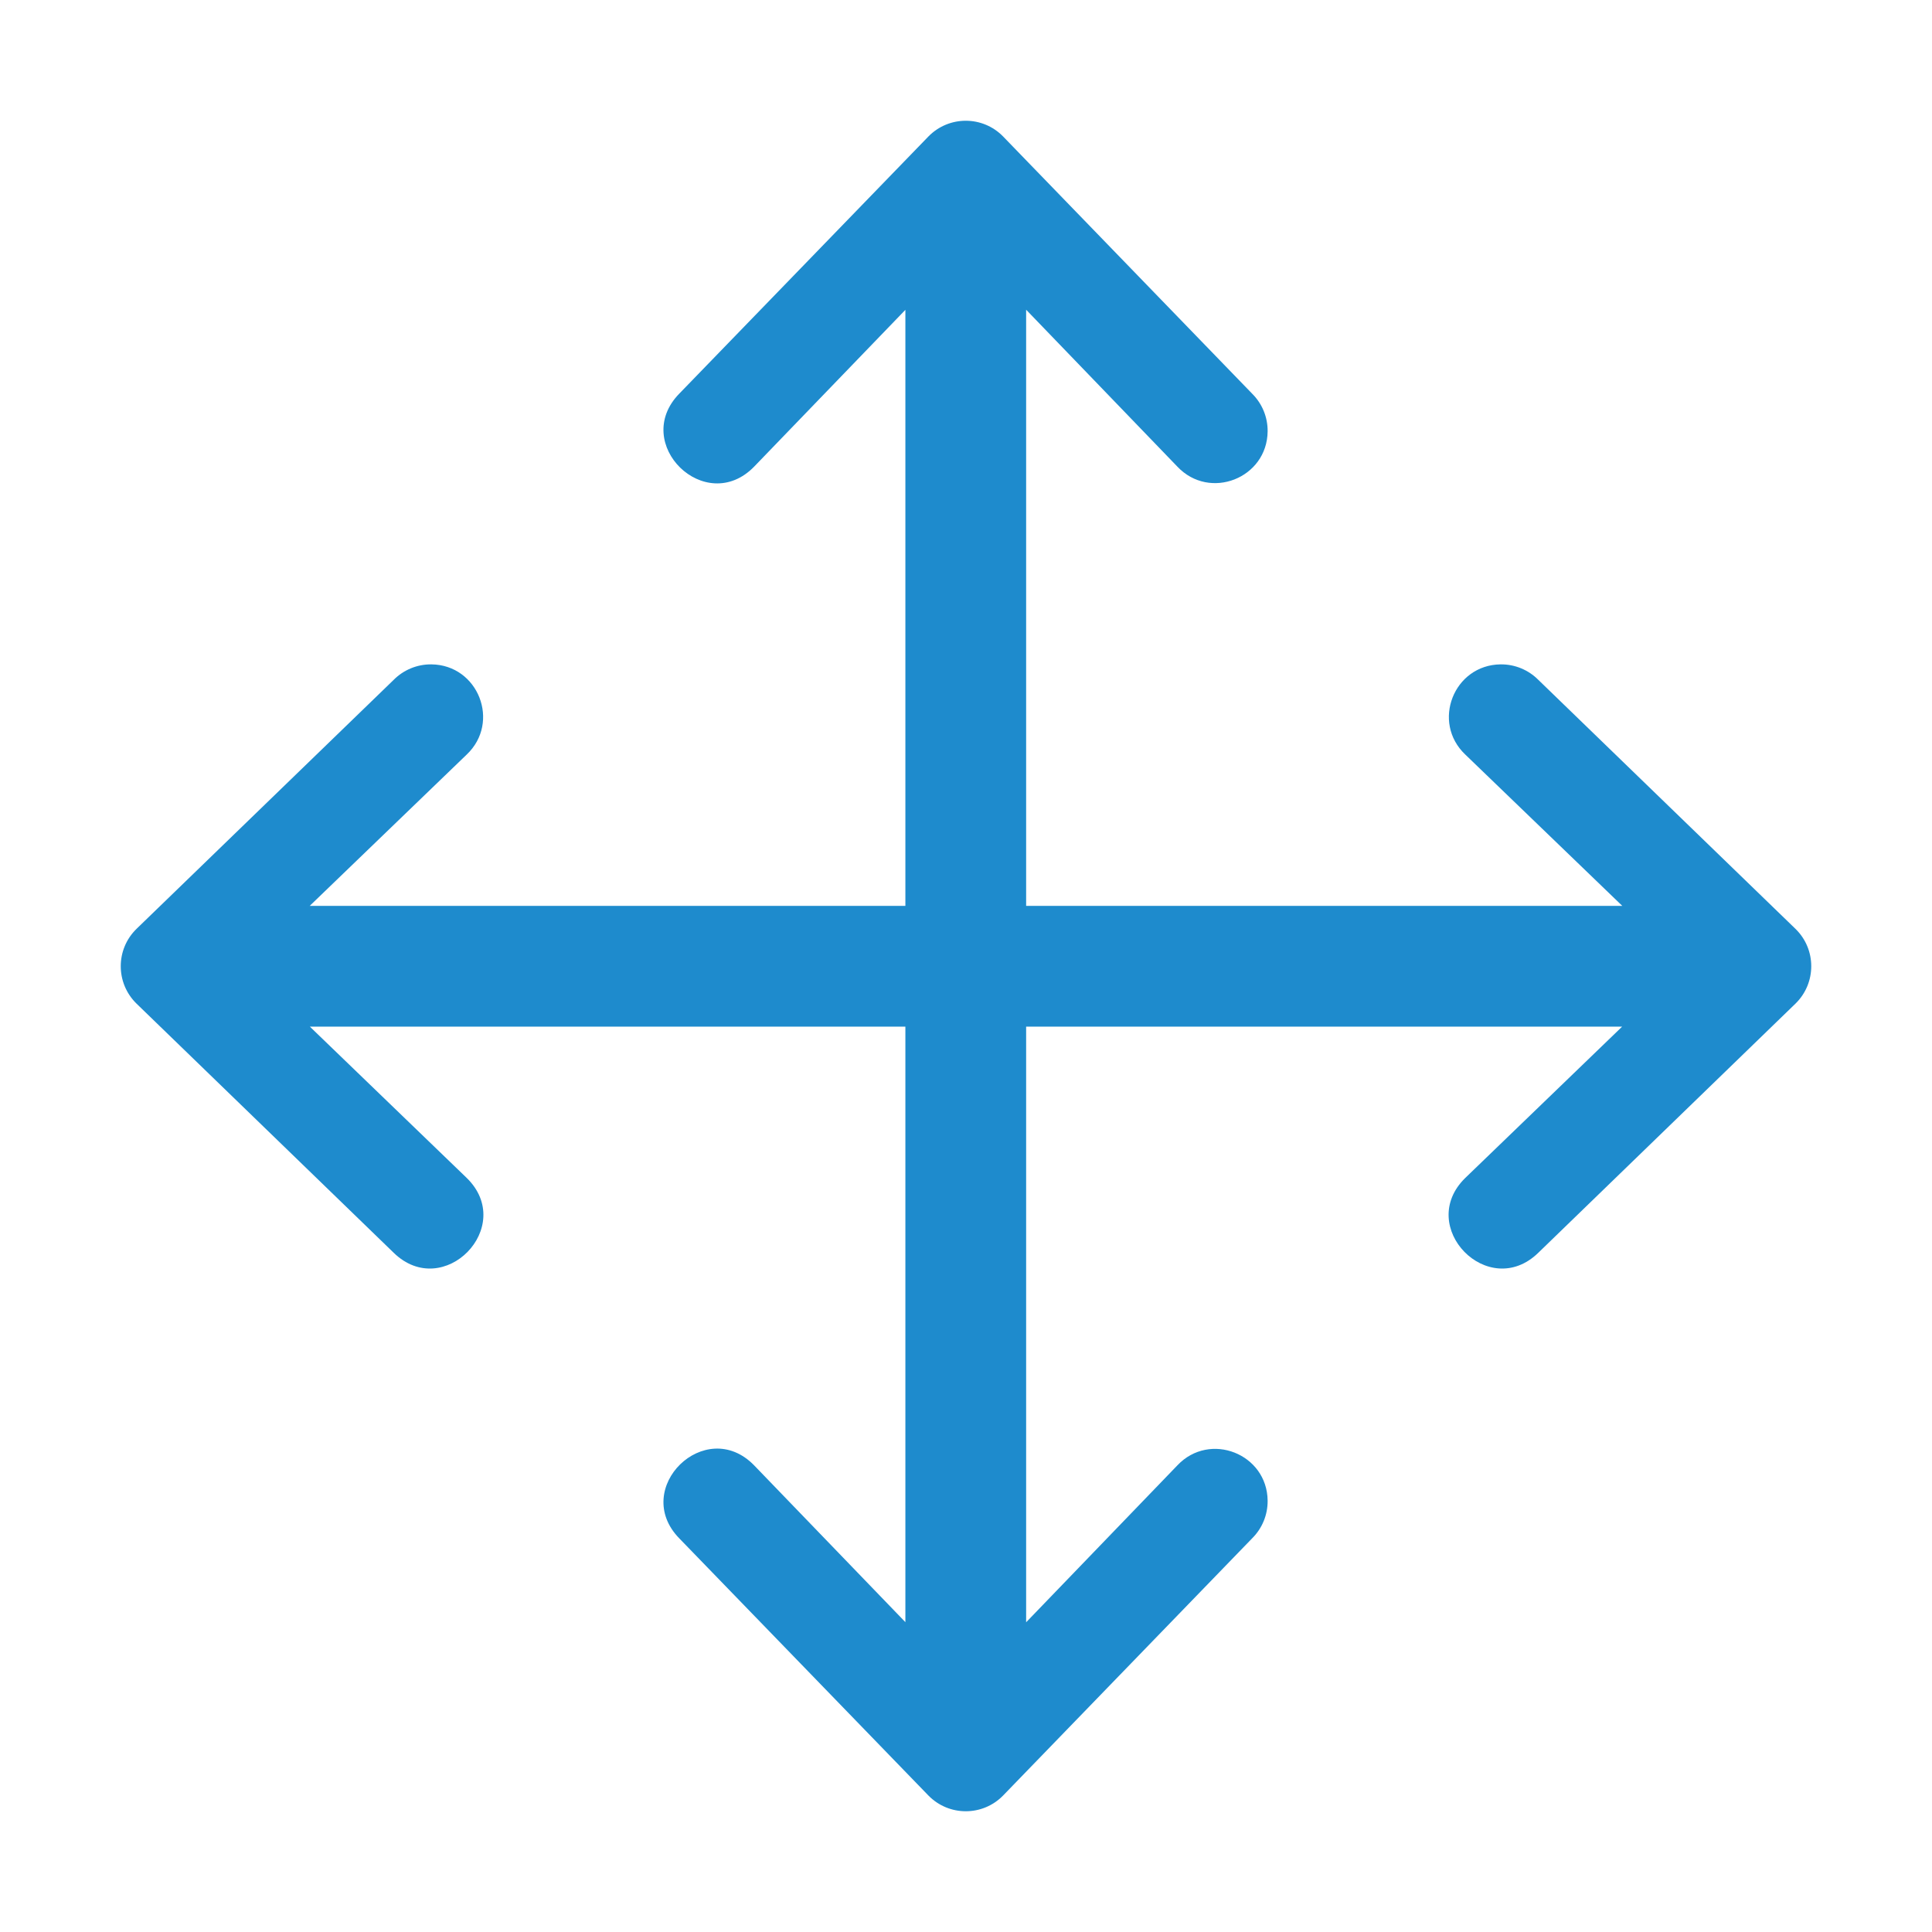
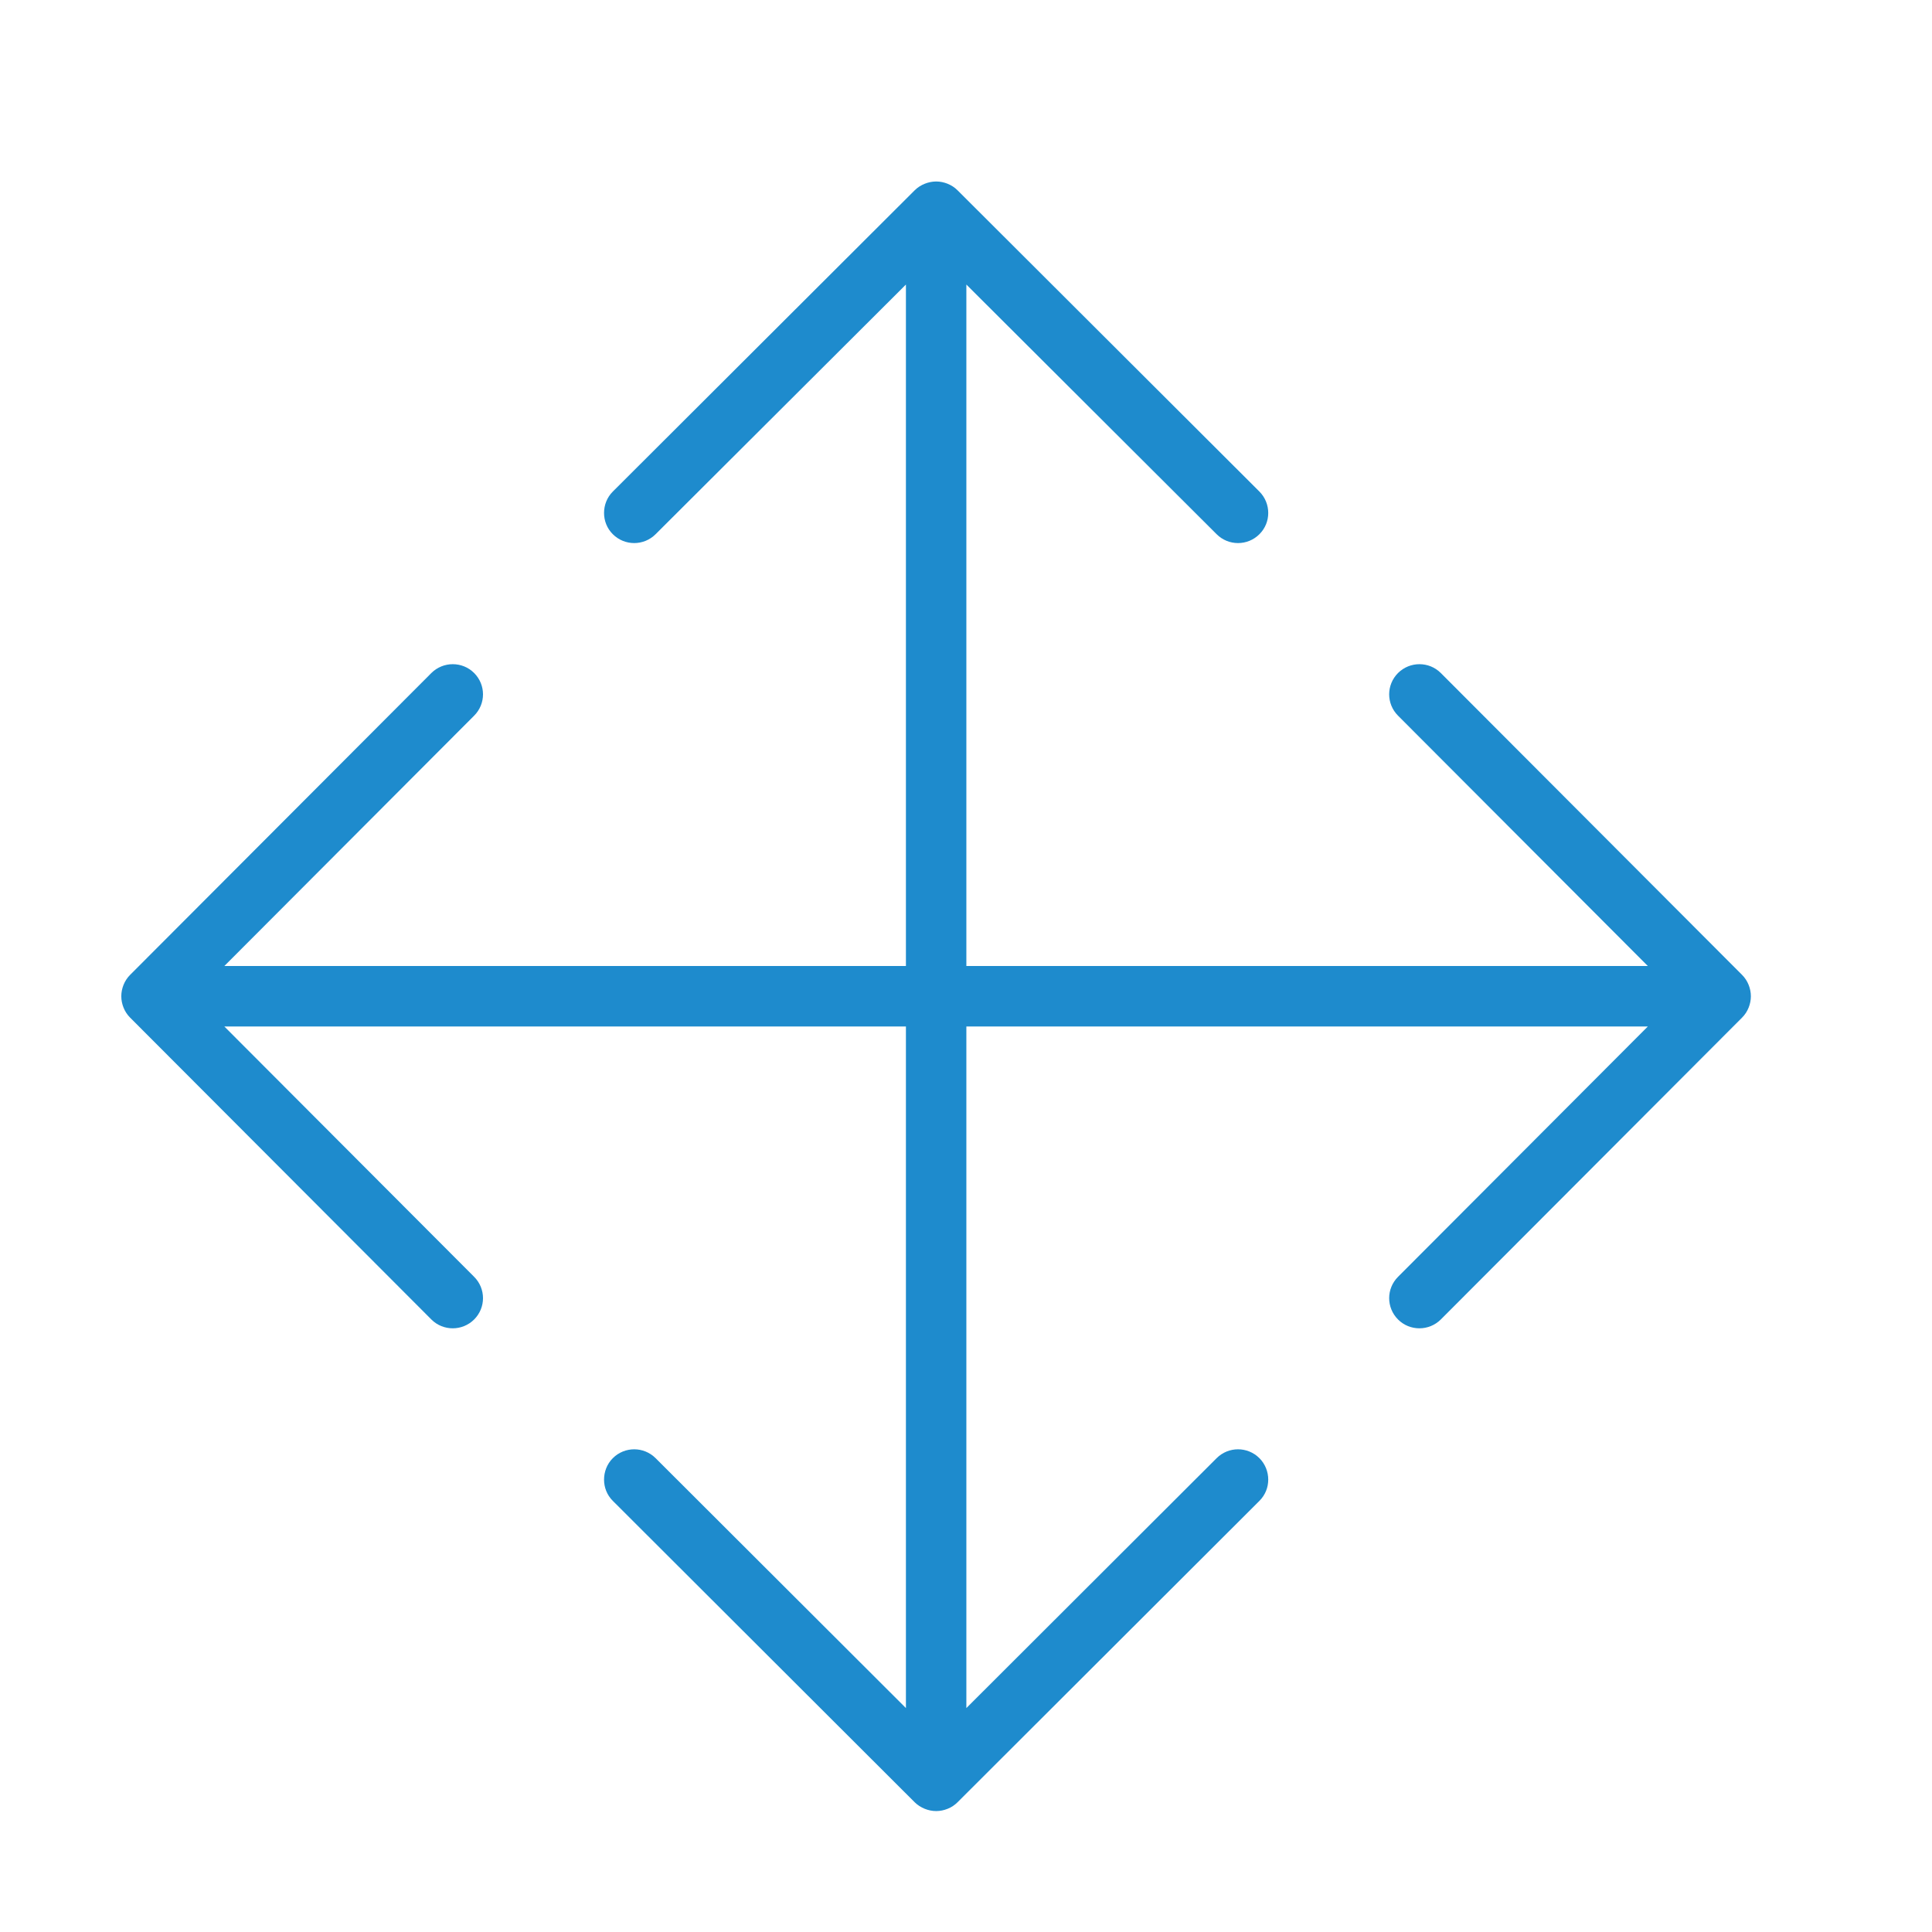
<svg xmlns="http://www.w3.org/2000/svg" viewBox="0 0 32 32">
-   <g fill="#1e8bcd" fill-rule="evenodd">
-     <path d="m7.144 11.004c.778.008 1.151.959.586 1.494l-2.6 2.506h10.869c.554 0 1 .446 1 1s-.446 1-1 1h-10.867l2.598 2.506c.826.806-.382 2.045-1.209 1.24l-4.26-4.127c-.348-.34-.348-.899 0-1.238l4.26-4.125c.165-.166.389-.258.623-.256z" />
-     <path d="m24.856 11.004c-.778.008-1.151.959-.586 1.494l2.6 2.506h-10.869c-.554 0-1 .446-1 1s.446 1 1 1h10.867l-2.598 2.506c-.826.806.382 2.045 1.209 1.24l4.26-4.127c.348-.34.348-.899 0-1.238l-4.26-4.125c-.165-.166-.389-.258-.623-.256z" />
-     <path d="m20.996 7.144c-.008.778-.959 1.151-1.494.586l-2.506-2.6v10.869c0 .554-.446 1-1 1s-1.122-.46-1-1v-10.867l-2.506 2.598c-.806.826-2.045-.382-1.24-1.209l4.127-4.26c.34-.348.899-.348 1.238 0l4.125 4.26c.166.165.258.389.256.623z" />
-     <path d="m20.996 24.856c-.008-.778-.959-1.151-1.494-.586l-2.506 2.6v-10.869c0-.554-.446-1-1-1s-1.122.46-1 1v10.867l-2.506-2.598c-.806-.826-2.045.382-1.24 1.209l4.127 4.26c.34.348.899.348 1.238 0l4.125-4.26c.166-.165.258-.389.256-.623z" />
-   </g>
+   <path d="m15.506 3.006c-.066 0-.13.014-.188.037-.063.025-.121.062-.168.109l-5 4.99c-.098.098-.145.226-.145.354 0 .128.047.254.145.352.196.196.513.196.709 0l4.146-4.135v9.781 1.506h-1.506-9.783l4.137-4.146c.196-.196.196-.511 0-.707-.098-.098-.226-.146-.354-.146-.128 0-.256.049-.354.146l-4.99 5c-.047.047-.084.103-.109.166-.023.058-.037.121-.037.188s.014.13.037.188c.025.063.062.119.109.166l4.99 5c.098.098.226.146.354.146.128 0 .256-.049.354-.146.196-.196.196-.511 0-.707l-4.137-4.146h9.783 1.506v1.506 9.783l-4.146-4.139c-.196-.196-.513-.196-.709 0-.098.098-.145.228-.145.355 0 .128.047.254.145.352l5 4.992c.047.047.105.084.168.109.058.023.121.037.188.037s.13-.014.188-.037c.063-.025.119-.062.166-.109l5-4.992c.098-.098.146-.224.146-.352 0-.128-.049-.258-.146-.355-.196-.196-.513-.196-.709 0l-4.145 4.139v-9.783-1.506h1.504 9.783l-4.137 4.146c-.196.196-.196.511 0 .707.098.098.226.146.354.146.128 0 .256-.049.354-.146l4.99-5c.047-.047.084-.103.109-.166.023-.058.037-.121.037-.188s-.014-.13-.037-.188c-.025-.063-.062-.119-.109-.166l-4.99-5c-.098-.098-.226-.146-.354-.146-.128 0-.256.049-.354.146-.196.196-.196.511 0 .707l4.137 4.146h-9.783-1.504v-1.506-9.781l4.145 4.135c.196.196.513.196.709 0 .098-.098.146-.224.146-.352 0-.128-.049-.256-.146-.354l-5-4.99c-.047-.047-.103-.084-.166-.109-.058-.023-.121-.037-.188-.037z" fill="#1e8bcd" />
</svg>
